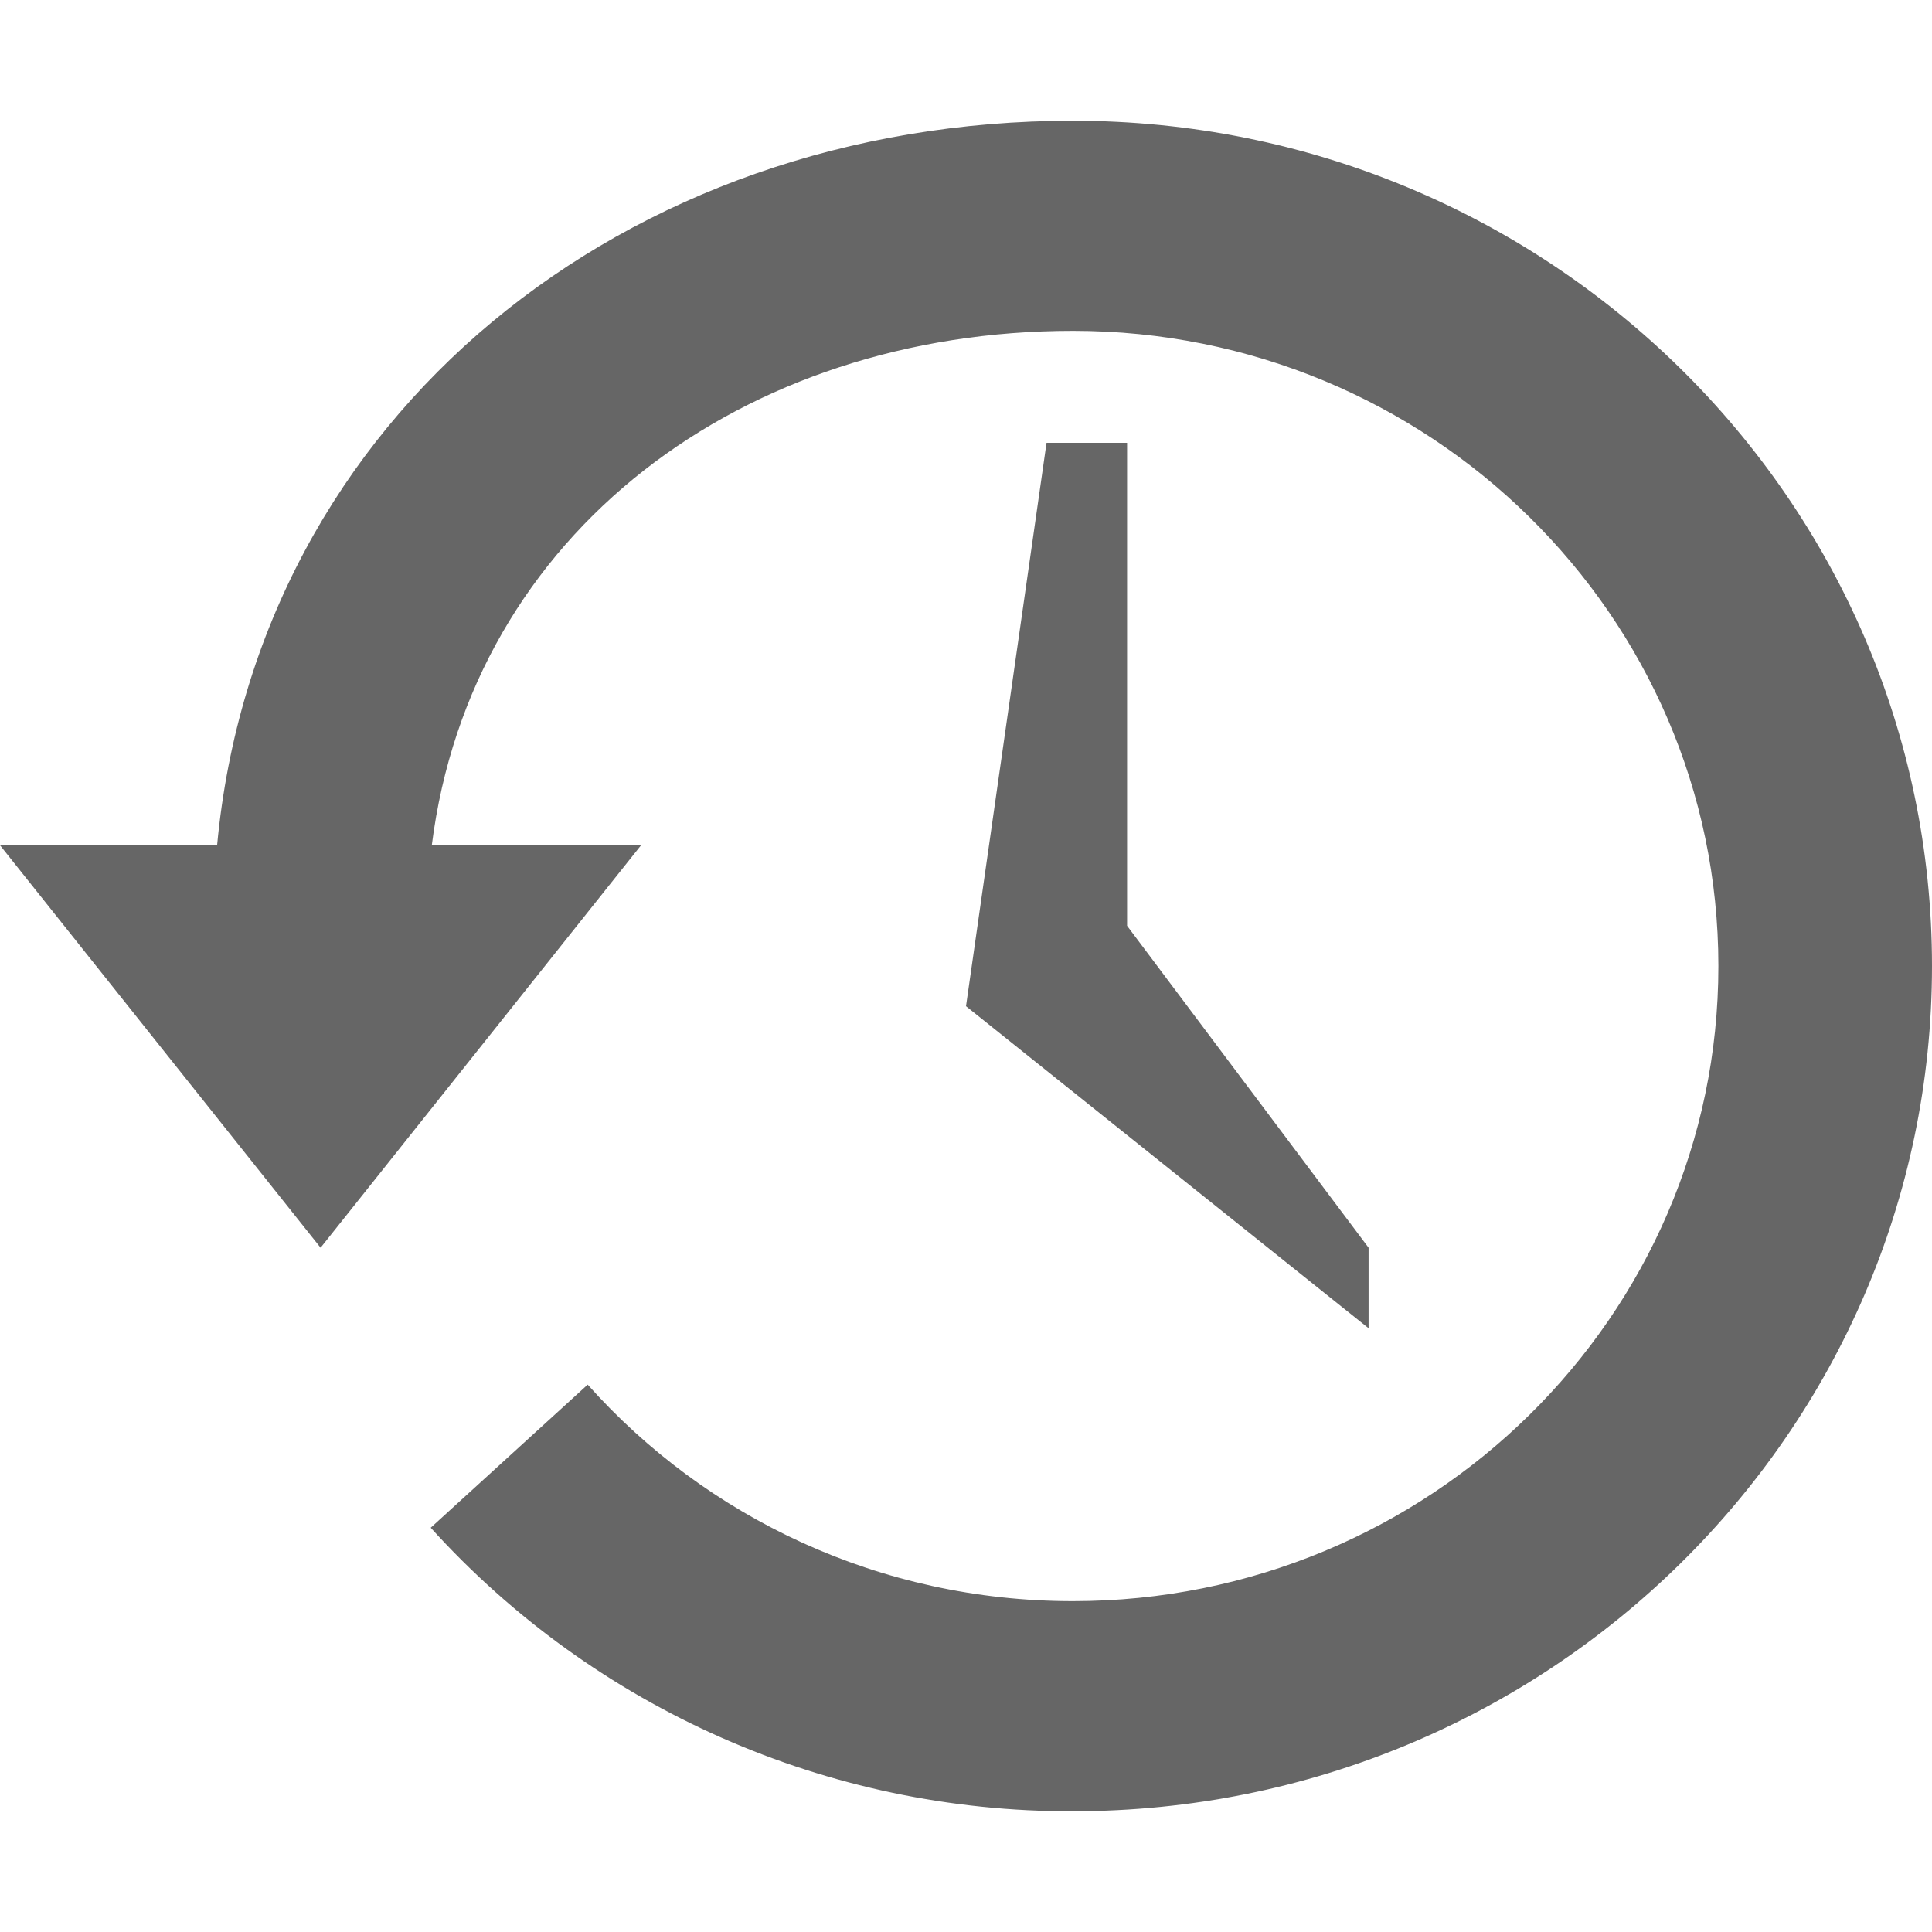
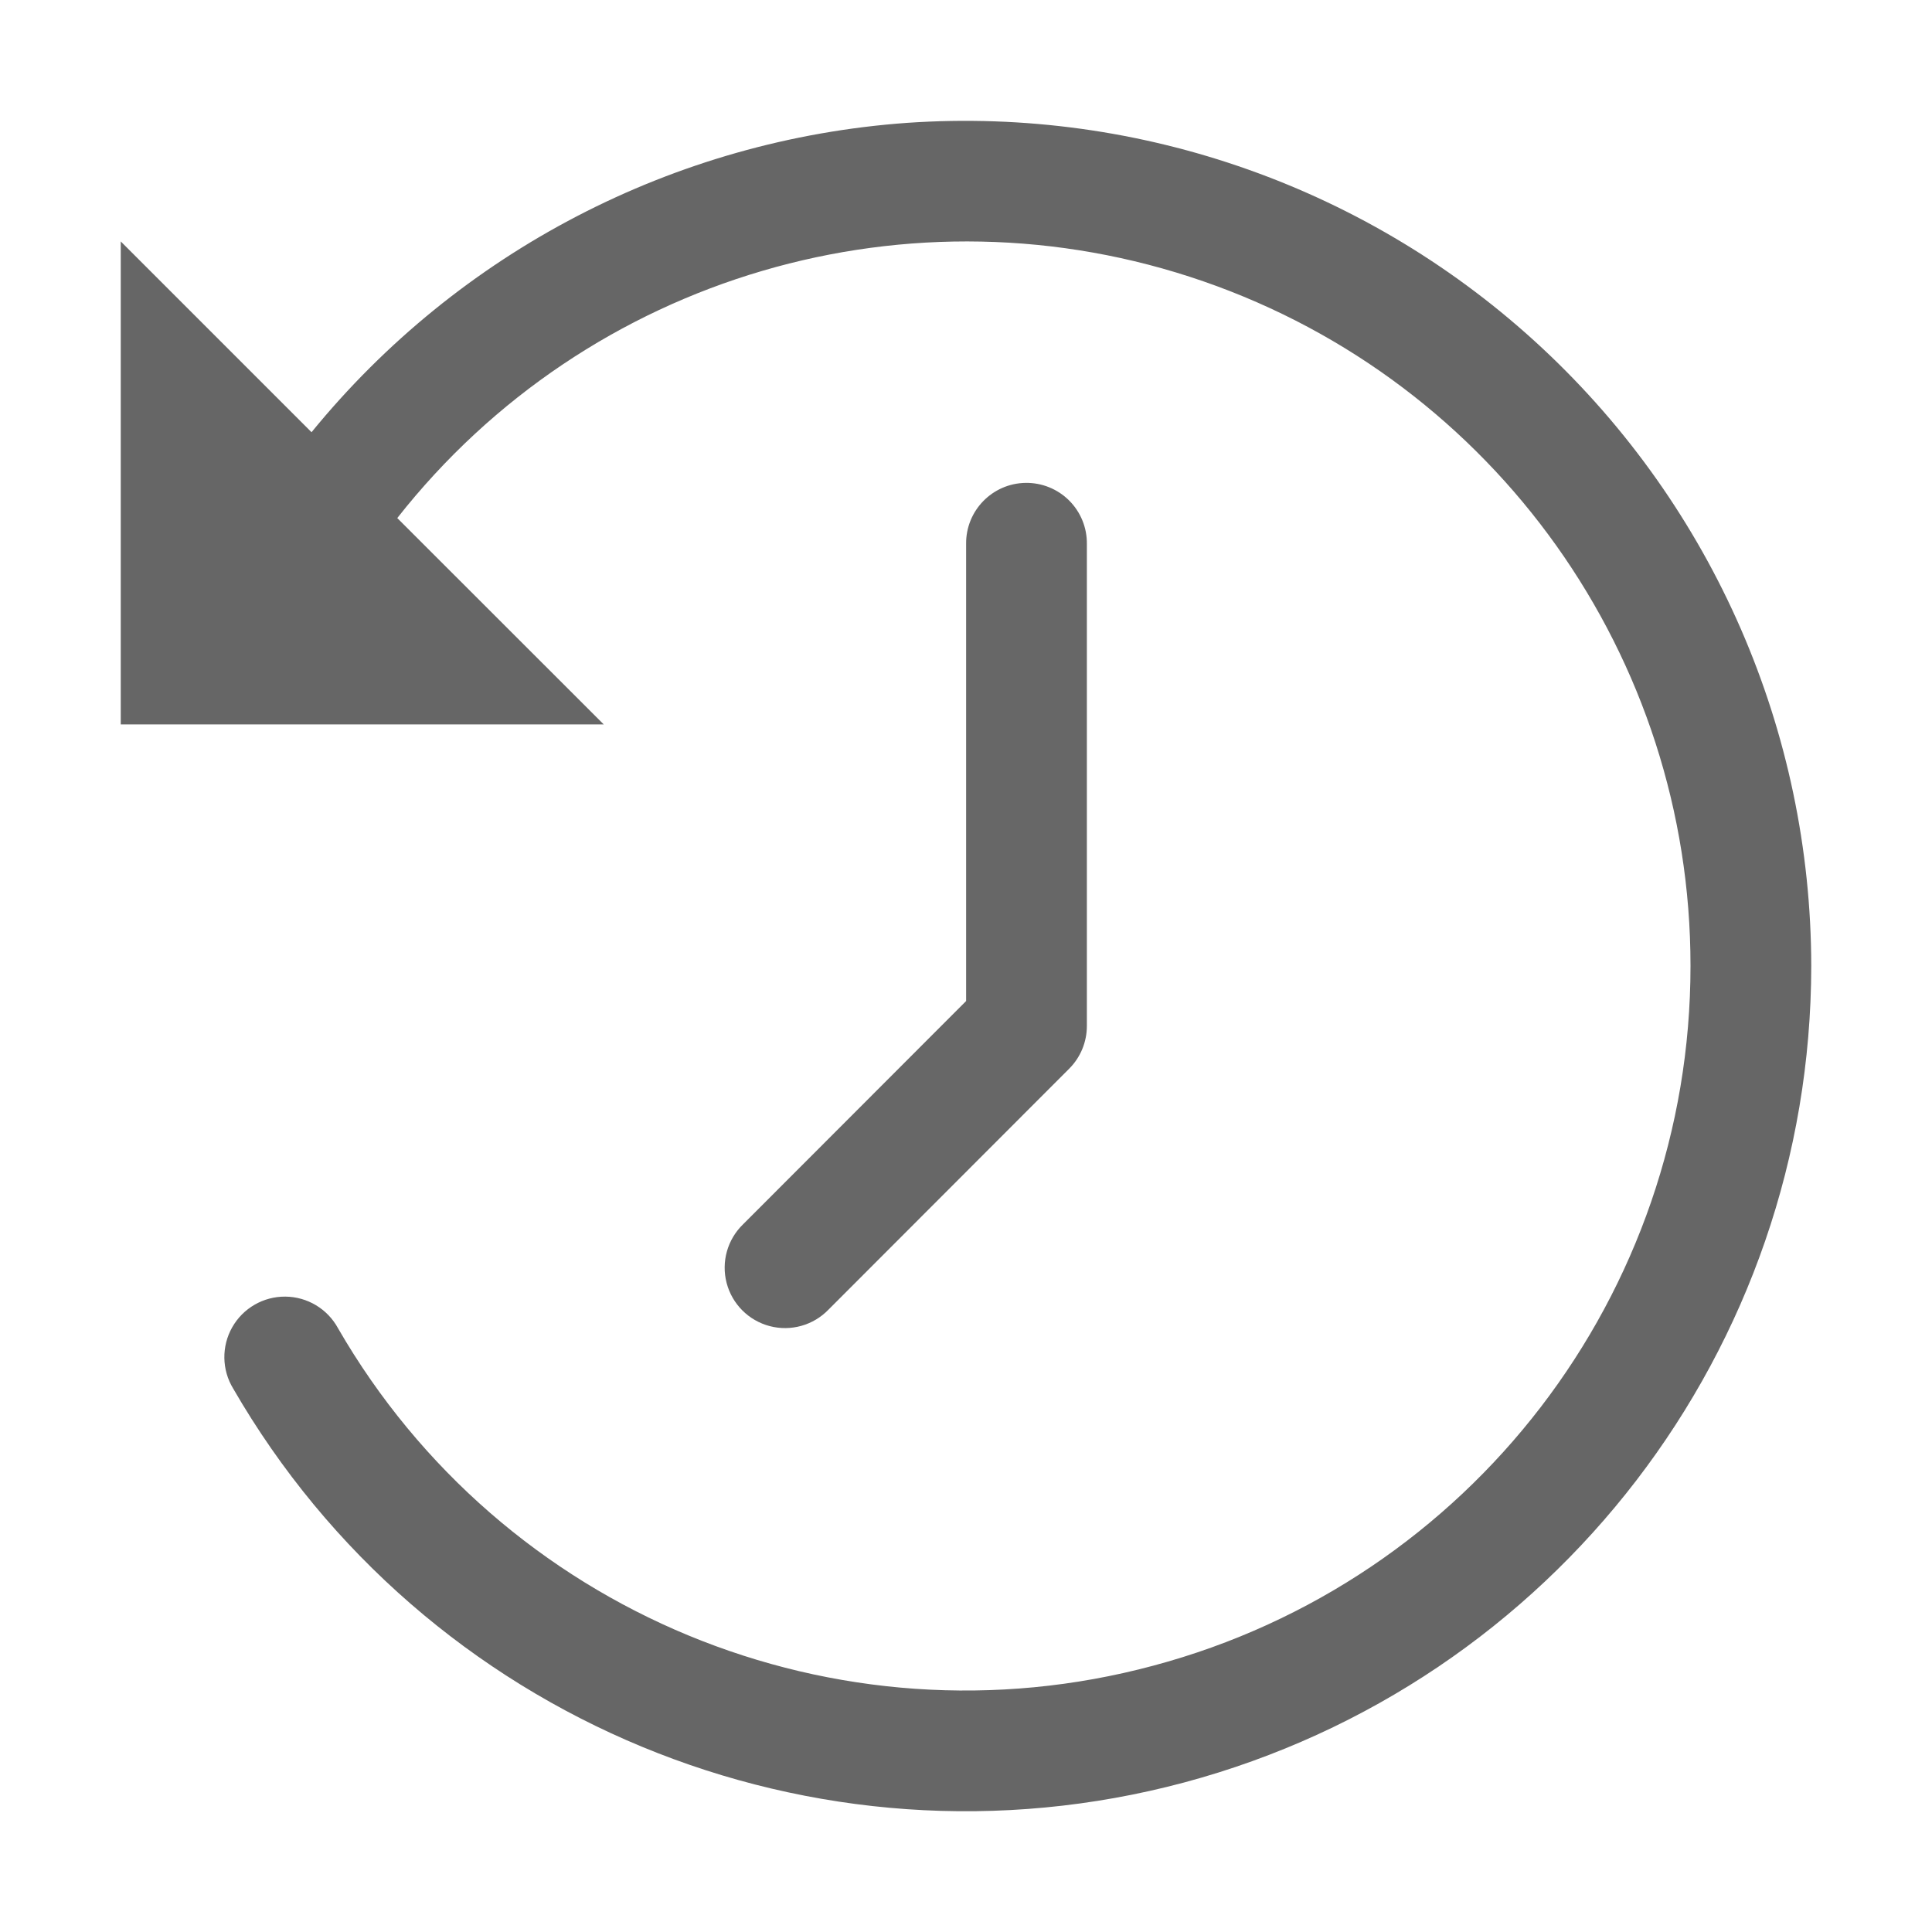
- <svg xmlns="http://www.w3.org/2000/svg" height="16" width="16">
-   <g color="#bebebe" transform="translate(-273 -77)">
-     <path d="M281.885 78c-3.705 0-6.754 2.44-7.087 6H273l2.655 3.333L278.309 84h-1.733c.328-2.596 2.584-4.26 5.31-4.26 2.95 0 5.345 2.356 5.345 5.26s-2.395 5.26-5.346 5.26c-1.6 0-3.038-.694-4.018-1.793l-1.3 1.185A7.145 7.145 0 0 0 281.885 92c3.928 0 7.115-3.136 7.115-7s-3.187-7-7.115-7z" fill="#666" overflow="visible" style="marker:none" />
-     <path d="M282.334 80.667h-.667L281 85.333 284.334 88v-.667l-2-2.666z" fill="#666" overflow="visible" style="marker:none" />
+ <svg xmlns="http://www.w3.org/2000/svg" id="svg8" version="1.1" width="16" height="16">
+   <defs id="defs12" />
+   <path id="path842" d="M 8.494,3.999 A 0.5,0.5 0 0 0 8.001,4.506 V 8.29 L 6.154,10.139 a 0.5,0.5 0 1 0 0.707,0.707 L 8.855,8.85 A 0.5,0.5 0 0 0 9.001,8.497 V 4.506 A 0.5,0.5 0 0 0 8.494,3.999 Z" style="color:#000000;font-style:normal;font-variant:normal;font-weight:normal;font-stretch:normal;font-size:medium;line-height:normal;font-family:sans-serif;font-variant-ligatures:normal;font-variant-position:normal;font-variant-caps:normal;font-variant-numeric:normal;font-variant-alternates:normal;font-feature-settings:normal;text-indent:0;text-align:start;text-decoration:none;text-decoration-line:none;text-decoration-style:solid;text-decoration-color:#000000;letter-spacing:normal;word-spacing:normal;text-transform:none;writing-mode:lr-tb;direction:ltr;text-orientation:mixed;dominant-baseline:auto;baseline-shift:baseline;text-anchor:start;white-space:normal;shape-padding:0;clip-rule:nonzero;display:inline;overflow:visible;visibility:visible;opacity:1;isolation:auto;mix-blend-mode:normal;color-interpolation:sRGB;color-interpolation-filters:linearRGB;solid-color:#000000;solid-opacity:1;vector-effect:none;fill:#666666;fill-opacity:0.992;fill-rule:nonzero;stroke:none;stroke-width:1px;stroke-linecap:round;stroke-linejoin:round;stroke-miterlimit:4;stroke-dasharray:none;stroke-dashoffset:0;stroke-opacity:1;color-rendering:auto;image-rendering:auto;shape-rendering:auto;text-rendering:auto;enable-background:accumulate" />
+   <g id="g4" transform="matrix(-1,0,0,1,849,190.9994)">
+     <path id="path2" style="color:#000000;font-weight:400;line-height:normal;font-family:sans-serif;font-variant-ligatures:normal;font-variant-position:normal;font-variant-caps:normal;font-variant-numeric:normal;font-variant-alternates:normal;font-feature-settings:normal;text-indent:0;text-align:start;text-decoration:none;text-decoration-line:none;text-decoration-style:solid;text-decoration-color:#000000;text-transform:none;text-orientation:mixed;white-space:normal;shape-padding:0;overflow:visible;isolation:auto;mix-blend-mode:normal;fill:#666666" overflow="visible" font-weight="400" d="M 841.488,-189.982 A 7.006,7.006 0 0 0 834,-183 a 7.006,7.006 0 0 0 5.192,6.762 c 3.059,0.819 6.293,-0.52 7.877,-3.262 a 0.501,0.501 0 1 0 -0.868,-0.5 5.999,5.999 0 0 1 -6.752,2.795 A 5.996,5.996 0 0 1 835,-183 a 5.996,5.996 0 0 1 10.71,-3.709 L 844,-185 h 4 v -4 l -1.58,1.58 a 7.012,7.012 0 0 0 -4.932,-2.562 z" />
  </g>
</svg>
